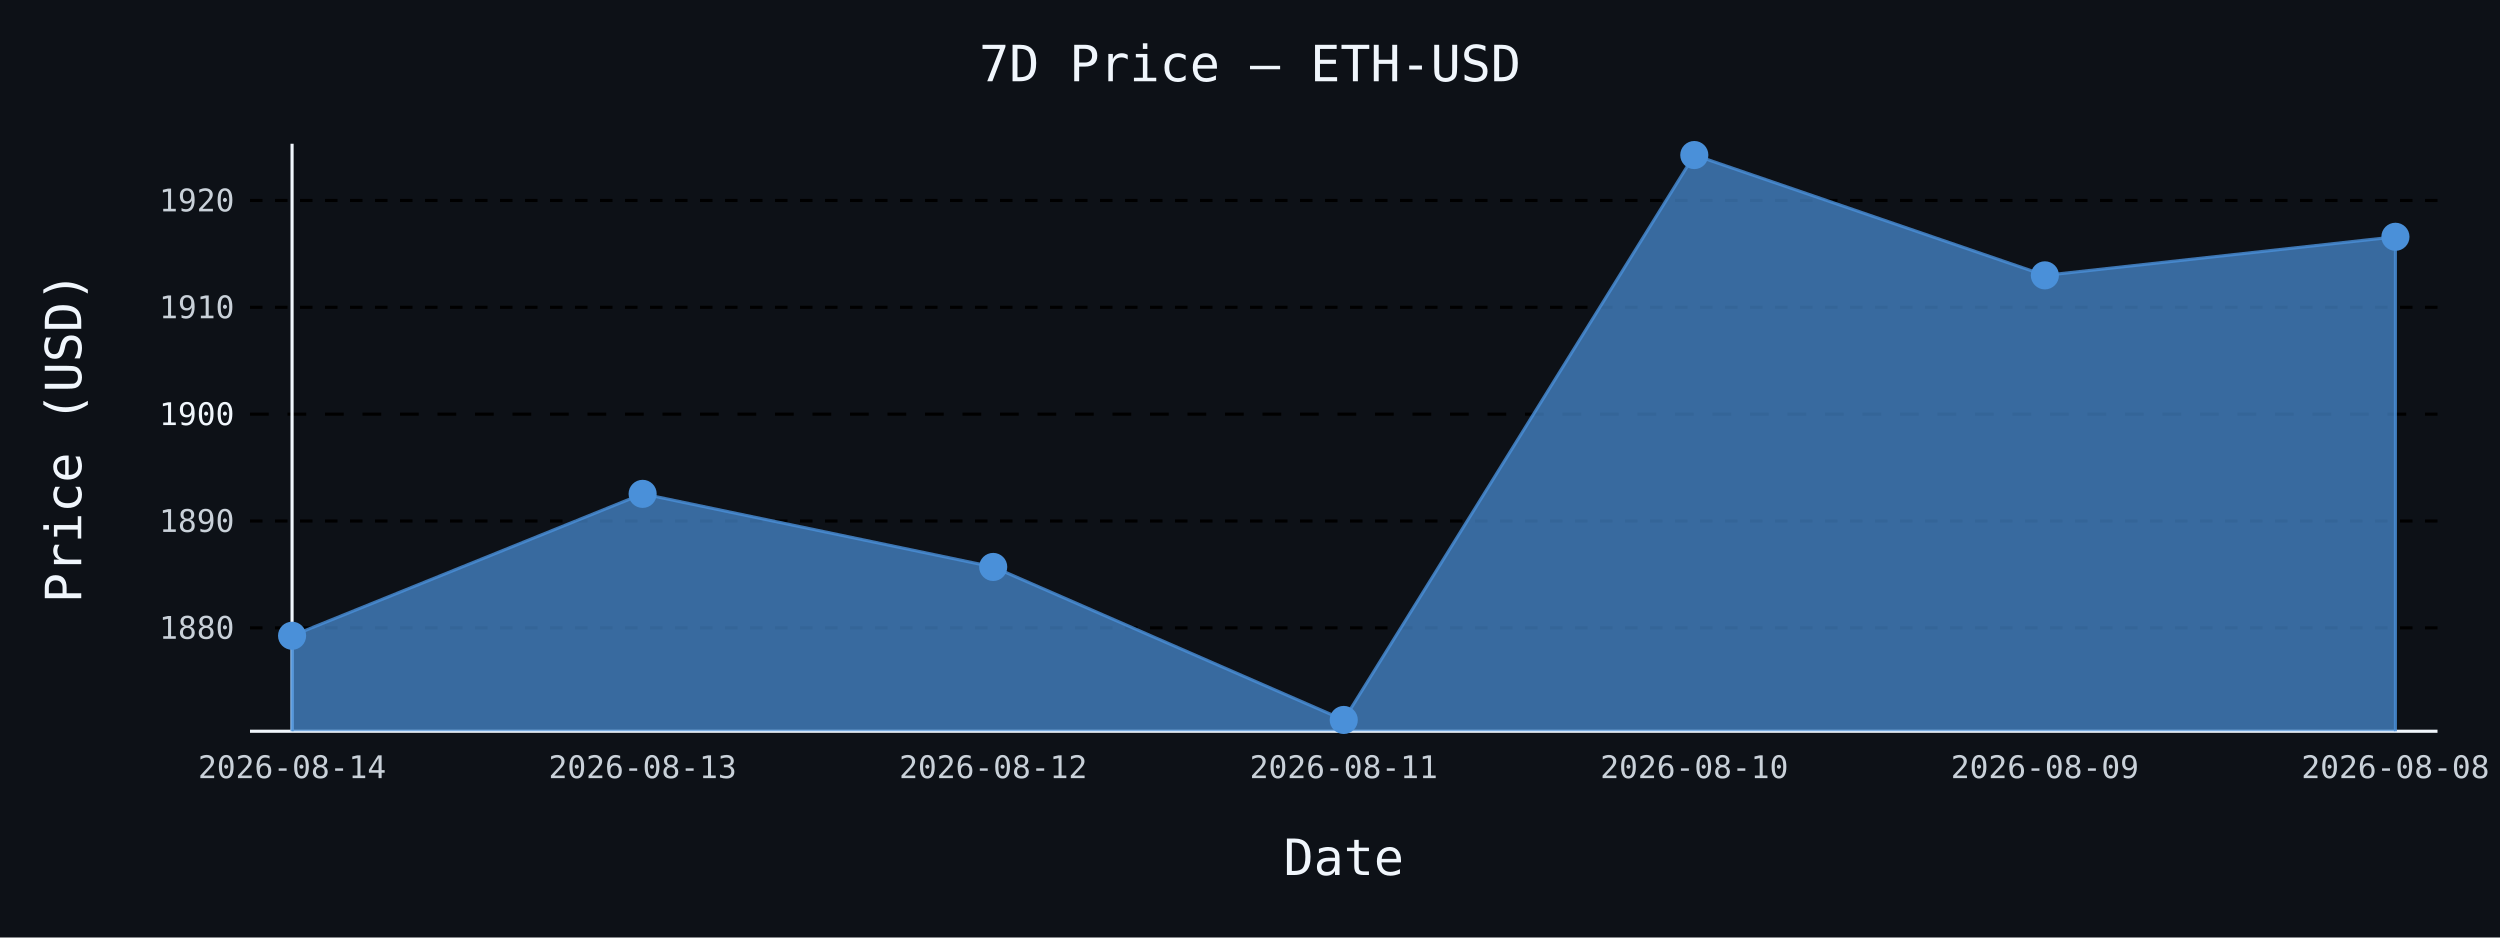
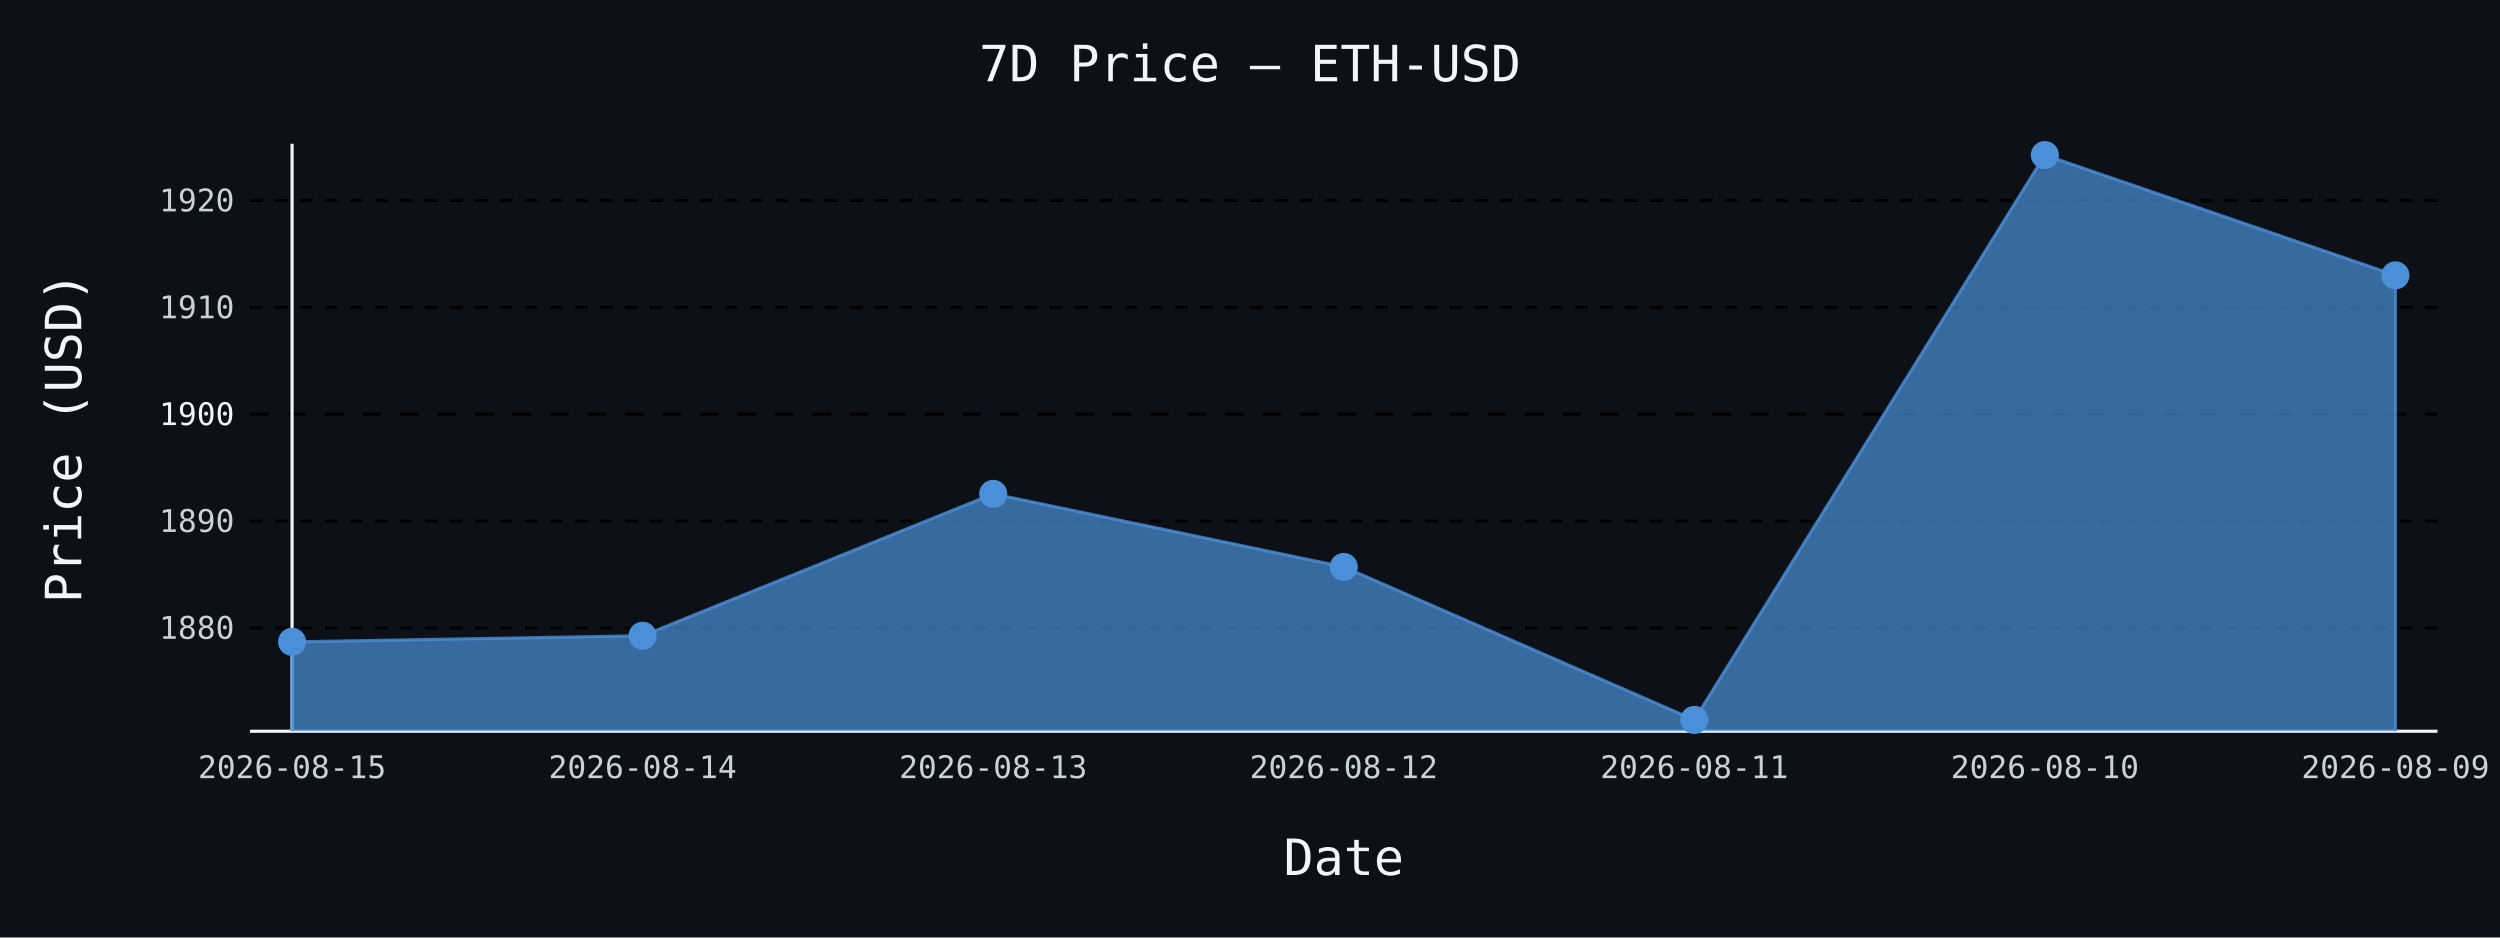
- <svg xmlns="http://www.w3.org/2000/svg" id="chart-0a8bf0e7-8bbc-41a4-91a0-2dda0e76070a" class="pygal-chart" viewBox="0 0 800 300">
+ <svg xmlns="http://www.w3.org/2000/svg" id="chart-e55edfd7-0631-4765-ae32-54eca94c2a2a" class="pygal-chart" viewBox="0 0 800 300">
  <defs>
-     <style type="text/css">#chart-0a8bf0e7-8bbc-41a4-91a0-2dda0e76070a{-webkit-user-select:none;-webkit-font-smoothing:antialiased;font-family:monospace}#chart-0a8bf0e7-8bbc-41a4-91a0-2dda0e76070a .title{font-family:monospace;font-size:16px}#chart-0a8bf0e7-8bbc-41a4-91a0-2dda0e76070a .legends .legend text{font-family:monospace;font-size:14px}#chart-0a8bf0e7-8bbc-41a4-91a0-2dda0e76070a .axis text{font-family:monospace;font-size:10px}#chart-0a8bf0e7-8bbc-41a4-91a0-2dda0e76070a .axis text.major{font-family:monospace;font-size:10px}#chart-0a8bf0e7-8bbc-41a4-91a0-2dda0e76070a .text-overlay text.value{font-family:monospace;font-size:16px}#chart-0a8bf0e7-8bbc-41a4-91a0-2dda0e76070a .text-overlay text.label{font-family:monospace;font-size:10px}#chart-0a8bf0e7-8bbc-41a4-91a0-2dda0e76070a .tooltip{font-family:monospace;font-size:14px}#chart-0a8bf0e7-8bbc-41a4-91a0-2dda0e76070a text.no_data{font-family:monospace;font-size:64px}
- #chart-0a8bf0e7-8bbc-41a4-91a0-2dda0e76070a{background-color:#0d1117}#chart-0a8bf0e7-8bbc-41a4-91a0-2dda0e76070a path,#chart-0a8bf0e7-8bbc-41a4-91a0-2dda0e76070a line,#chart-0a8bf0e7-8bbc-41a4-91a0-2dda0e76070a rect,#chart-0a8bf0e7-8bbc-41a4-91a0-2dda0e76070a circle{-webkit-transition:150ms;-moz-transition:150ms;transition:150ms}#chart-0a8bf0e7-8bbc-41a4-91a0-2dda0e76070a .graph &gt; .background{fill:#0d1117}#chart-0a8bf0e7-8bbc-41a4-91a0-2dda0e76070a .plot &gt; .background{fill:#0d1117}#chart-0a8bf0e7-8bbc-41a4-91a0-2dda0e76070a .graph{fill:#c9d1d9}#chart-0a8bf0e7-8bbc-41a4-91a0-2dda0e76070a text.no_data{fill:#f0f6fc}#chart-0a8bf0e7-8bbc-41a4-91a0-2dda0e76070a .title{fill:#f0f6fc}#chart-0a8bf0e7-8bbc-41a4-91a0-2dda0e76070a .legends .legend text{fill:#c9d1d9}#chart-0a8bf0e7-8bbc-41a4-91a0-2dda0e76070a .legends .legend:hover text{fill:#f0f6fc}#chart-0a8bf0e7-8bbc-41a4-91a0-2dda0e76070a .axis .line{stroke:#f0f6fc}#chart-0a8bf0e7-8bbc-41a4-91a0-2dda0e76070a .axis .guide.line{stroke:#8b949e}#chart-0a8bf0e7-8bbc-41a4-91a0-2dda0e76070a .axis .major.line{stroke:#c9d1d9}#chart-0a8bf0e7-8bbc-41a4-91a0-2dda0e76070a .axis text.major{fill:#f0f6fc}#chart-0a8bf0e7-8bbc-41a4-91a0-2dda0e76070a .axis.y .guides:hover .guide.line,#chart-0a8bf0e7-8bbc-41a4-91a0-2dda0e76070a .line-graph .axis.x .guides:hover .guide.line,#chart-0a8bf0e7-8bbc-41a4-91a0-2dda0e76070a .stackedline-graph .axis.x .guides:hover .guide.line,#chart-0a8bf0e7-8bbc-41a4-91a0-2dda0e76070a .xy-graph .axis.x .guides:hover .guide.line{stroke:#f0f6fc}#chart-0a8bf0e7-8bbc-41a4-91a0-2dda0e76070a .axis .guides:hover text{fill:#f0f6fc}#chart-0a8bf0e7-8bbc-41a4-91a0-2dda0e76070a .reactive{fill-opacity:.7;stroke-opacity:.8;stroke-width:1}#chart-0a8bf0e7-8bbc-41a4-91a0-2dda0e76070a .ci{stroke:#c9d1d9}#chart-0a8bf0e7-8bbc-41a4-91a0-2dda0e76070a .reactive.active,#chart-0a8bf0e7-8bbc-41a4-91a0-2dda0e76070a .active .reactive{fill-opacity:.8;stroke-opacity:.9;stroke-width:4}#chart-0a8bf0e7-8bbc-41a4-91a0-2dda0e76070a .ci .reactive.active{stroke-width:1.5}#chart-0a8bf0e7-8bbc-41a4-91a0-2dda0e76070a .series text{fill:#f0f6fc}#chart-0a8bf0e7-8bbc-41a4-91a0-2dda0e76070a .tooltip rect{fill:#0d1117;stroke:#f0f6fc;-webkit-transition:opacity 150ms;-moz-transition:opacity 150ms;transition:opacity 150ms}#chart-0a8bf0e7-8bbc-41a4-91a0-2dda0e76070a .tooltip .label{fill:#c9d1d9}#chart-0a8bf0e7-8bbc-41a4-91a0-2dda0e76070a .tooltip .label{fill:#c9d1d9}#chart-0a8bf0e7-8bbc-41a4-91a0-2dda0e76070a .tooltip .legend{font-size:.8em;fill:#8b949e}#chart-0a8bf0e7-8bbc-41a4-91a0-2dda0e76070a .tooltip .x_label{font-size:.6em;fill:#f0f6fc}#chart-0a8bf0e7-8bbc-41a4-91a0-2dda0e76070a .tooltip .xlink{font-size:.5em;text-decoration:underline}#chart-0a8bf0e7-8bbc-41a4-91a0-2dda0e76070a .tooltip .value{font-size:1.5em}#chart-0a8bf0e7-8bbc-41a4-91a0-2dda0e76070a .bound{font-size:.5em}#chart-0a8bf0e7-8bbc-41a4-91a0-2dda0e76070a .max-value{font-size:.75em;fill:#8b949e}#chart-0a8bf0e7-8bbc-41a4-91a0-2dda0e76070a .map-element{fill:#0d1117;stroke:#8b949e !important}#chart-0a8bf0e7-8bbc-41a4-91a0-2dda0e76070a .map-element .reactive{fill-opacity:inherit;stroke-opacity:inherit}#chart-0a8bf0e7-8bbc-41a4-91a0-2dda0e76070a .color-0,#chart-0a8bf0e7-8bbc-41a4-91a0-2dda0e76070a .color-0 a:visited{stroke:#4a90d9;fill:#4a90d9}#chart-0a8bf0e7-8bbc-41a4-91a0-2dda0e76070a .text-overlay .color-0 text{fill:black}
- #chart-0a8bf0e7-8bbc-41a4-91a0-2dda0e76070a text.no_data{text-anchor:middle}#chart-0a8bf0e7-8bbc-41a4-91a0-2dda0e76070a .guide.line{fill:none}#chart-0a8bf0e7-8bbc-41a4-91a0-2dda0e76070a .centered{text-anchor:middle}#chart-0a8bf0e7-8bbc-41a4-91a0-2dda0e76070a .title{text-anchor:middle}#chart-0a8bf0e7-8bbc-41a4-91a0-2dda0e76070a .legends .legend text{fill-opacity:1}#chart-0a8bf0e7-8bbc-41a4-91a0-2dda0e76070a .axis.x text{text-anchor:middle}#chart-0a8bf0e7-8bbc-41a4-91a0-2dda0e76070a .axis.x:not(.web) text[transform]{text-anchor:start}#chart-0a8bf0e7-8bbc-41a4-91a0-2dda0e76070a .axis.x:not(.web) text[transform].backwards{text-anchor:end}#chart-0a8bf0e7-8bbc-41a4-91a0-2dda0e76070a .axis.y text{text-anchor:end}#chart-0a8bf0e7-8bbc-41a4-91a0-2dda0e76070a .axis.y text[transform].backwards{text-anchor:start}#chart-0a8bf0e7-8bbc-41a4-91a0-2dda0e76070a .axis.y2 text{text-anchor:start}#chart-0a8bf0e7-8bbc-41a4-91a0-2dda0e76070a .axis.y2 text[transform].backwards{text-anchor:end}#chart-0a8bf0e7-8bbc-41a4-91a0-2dda0e76070a .axis .guide.line{stroke-dasharray:4,4;stroke:black}#chart-0a8bf0e7-8bbc-41a4-91a0-2dda0e76070a .axis .major.guide.line{stroke-dasharray:6,6;stroke:black}#chart-0a8bf0e7-8bbc-41a4-91a0-2dda0e76070a .horizontal .axis.y .guide.line,#chart-0a8bf0e7-8bbc-41a4-91a0-2dda0e76070a .horizontal .axis.y2 .guide.line,#chart-0a8bf0e7-8bbc-41a4-91a0-2dda0e76070a .vertical .axis.x .guide.line{opacity:0}#chart-0a8bf0e7-8bbc-41a4-91a0-2dda0e76070a .horizontal .axis.always_show .guide.line,#chart-0a8bf0e7-8bbc-41a4-91a0-2dda0e76070a .vertical .axis.always_show .guide.line{opacity:1 !important}#chart-0a8bf0e7-8bbc-41a4-91a0-2dda0e76070a .axis.y .guides:hover .guide.line,#chart-0a8bf0e7-8bbc-41a4-91a0-2dda0e76070a .axis.y2 .guides:hover .guide.line,#chart-0a8bf0e7-8bbc-41a4-91a0-2dda0e76070a .axis.x .guides:hover .guide.line{opacity:1}#chart-0a8bf0e7-8bbc-41a4-91a0-2dda0e76070a .axis .guides:hover text{opacity:1}#chart-0a8bf0e7-8bbc-41a4-91a0-2dda0e76070a .nofill{fill:none}#chart-0a8bf0e7-8bbc-41a4-91a0-2dda0e76070a .subtle-fill{fill-opacity:.2}#chart-0a8bf0e7-8bbc-41a4-91a0-2dda0e76070a .dot{stroke-width:1px;fill-opacity:1;stroke-opacity:1}#chart-0a8bf0e7-8bbc-41a4-91a0-2dda0e76070a .dot.active{stroke-width:5px}#chart-0a8bf0e7-8bbc-41a4-91a0-2dda0e76070a .dot.negative{fill:transparent}#chart-0a8bf0e7-8bbc-41a4-91a0-2dda0e76070a text,#chart-0a8bf0e7-8bbc-41a4-91a0-2dda0e76070a tspan{stroke:none !important}#chart-0a8bf0e7-8bbc-41a4-91a0-2dda0e76070a .series text.active{opacity:1}#chart-0a8bf0e7-8bbc-41a4-91a0-2dda0e76070a .tooltip rect{fill-opacity:.95;stroke-width:.5}#chart-0a8bf0e7-8bbc-41a4-91a0-2dda0e76070a .tooltip text{fill-opacity:1}#chart-0a8bf0e7-8bbc-41a4-91a0-2dda0e76070a .showable{visibility:hidden}#chart-0a8bf0e7-8bbc-41a4-91a0-2dda0e76070a .showable.shown{visibility:visible}#chart-0a8bf0e7-8bbc-41a4-91a0-2dda0e76070a .gauge-background{fill:rgba(229,229,229,1);stroke:none}#chart-0a8bf0e7-8bbc-41a4-91a0-2dda0e76070a .bg-lines{stroke:#0d1117;stroke-width:2px}</style>
+     <style type="text/css">#chart-e55edfd7-0631-4765-ae32-54eca94c2a2a{-webkit-user-select:none;-webkit-font-smoothing:antialiased;font-family:monospace}#chart-e55edfd7-0631-4765-ae32-54eca94c2a2a .title{font-family:monospace;font-size:16px}#chart-e55edfd7-0631-4765-ae32-54eca94c2a2a .legends .legend text{font-family:monospace;font-size:14px}#chart-e55edfd7-0631-4765-ae32-54eca94c2a2a .axis text{font-family:monospace;font-size:10px}#chart-e55edfd7-0631-4765-ae32-54eca94c2a2a .axis text.major{font-family:monospace;font-size:10px}#chart-e55edfd7-0631-4765-ae32-54eca94c2a2a .text-overlay text.value{font-family:monospace;font-size:16px}#chart-e55edfd7-0631-4765-ae32-54eca94c2a2a .text-overlay text.label{font-family:monospace;font-size:10px}#chart-e55edfd7-0631-4765-ae32-54eca94c2a2a .tooltip{font-family:monospace;font-size:14px}#chart-e55edfd7-0631-4765-ae32-54eca94c2a2a text.no_data{font-family:monospace;font-size:64px}
+ #chart-e55edfd7-0631-4765-ae32-54eca94c2a2a{background-color:#0d1117}#chart-e55edfd7-0631-4765-ae32-54eca94c2a2a path,#chart-e55edfd7-0631-4765-ae32-54eca94c2a2a line,#chart-e55edfd7-0631-4765-ae32-54eca94c2a2a rect,#chart-e55edfd7-0631-4765-ae32-54eca94c2a2a circle{-webkit-transition:150ms;-moz-transition:150ms;transition:150ms}#chart-e55edfd7-0631-4765-ae32-54eca94c2a2a .graph &gt; .background{fill:#0d1117}#chart-e55edfd7-0631-4765-ae32-54eca94c2a2a .plot &gt; .background{fill:#0d1117}#chart-e55edfd7-0631-4765-ae32-54eca94c2a2a .graph{fill:#c9d1d9}#chart-e55edfd7-0631-4765-ae32-54eca94c2a2a text.no_data{fill:#f0f6fc}#chart-e55edfd7-0631-4765-ae32-54eca94c2a2a .title{fill:#f0f6fc}#chart-e55edfd7-0631-4765-ae32-54eca94c2a2a .legends .legend text{fill:#c9d1d9}#chart-e55edfd7-0631-4765-ae32-54eca94c2a2a .legends .legend:hover text{fill:#f0f6fc}#chart-e55edfd7-0631-4765-ae32-54eca94c2a2a .axis .line{stroke:#f0f6fc}#chart-e55edfd7-0631-4765-ae32-54eca94c2a2a .axis .guide.line{stroke:#8b949e}#chart-e55edfd7-0631-4765-ae32-54eca94c2a2a .axis .major.line{stroke:#c9d1d9}#chart-e55edfd7-0631-4765-ae32-54eca94c2a2a .axis text.major{fill:#f0f6fc}#chart-e55edfd7-0631-4765-ae32-54eca94c2a2a .axis.y .guides:hover .guide.line,#chart-e55edfd7-0631-4765-ae32-54eca94c2a2a .line-graph .axis.x .guides:hover .guide.line,#chart-e55edfd7-0631-4765-ae32-54eca94c2a2a .stackedline-graph .axis.x .guides:hover .guide.line,#chart-e55edfd7-0631-4765-ae32-54eca94c2a2a .xy-graph .axis.x .guides:hover .guide.line{stroke:#f0f6fc}#chart-e55edfd7-0631-4765-ae32-54eca94c2a2a .axis .guides:hover text{fill:#f0f6fc}#chart-e55edfd7-0631-4765-ae32-54eca94c2a2a .reactive{fill-opacity:.7;stroke-opacity:.8;stroke-width:1}#chart-e55edfd7-0631-4765-ae32-54eca94c2a2a .ci{stroke:#c9d1d9}#chart-e55edfd7-0631-4765-ae32-54eca94c2a2a .reactive.active,#chart-e55edfd7-0631-4765-ae32-54eca94c2a2a .active .reactive{fill-opacity:.8;stroke-opacity:.9;stroke-width:4}#chart-e55edfd7-0631-4765-ae32-54eca94c2a2a .ci .reactive.active{stroke-width:1.5}#chart-e55edfd7-0631-4765-ae32-54eca94c2a2a .series text{fill:#f0f6fc}#chart-e55edfd7-0631-4765-ae32-54eca94c2a2a .tooltip rect{fill:#0d1117;stroke:#f0f6fc;-webkit-transition:opacity 150ms;-moz-transition:opacity 150ms;transition:opacity 150ms}#chart-e55edfd7-0631-4765-ae32-54eca94c2a2a .tooltip .label{fill:#c9d1d9}#chart-e55edfd7-0631-4765-ae32-54eca94c2a2a .tooltip .label{fill:#c9d1d9}#chart-e55edfd7-0631-4765-ae32-54eca94c2a2a .tooltip .legend{font-size:.8em;fill:#8b949e}#chart-e55edfd7-0631-4765-ae32-54eca94c2a2a .tooltip .x_label{font-size:.6em;fill:#f0f6fc}#chart-e55edfd7-0631-4765-ae32-54eca94c2a2a .tooltip .xlink{font-size:.5em;text-decoration:underline}#chart-e55edfd7-0631-4765-ae32-54eca94c2a2a .tooltip .value{font-size:1.5em}#chart-e55edfd7-0631-4765-ae32-54eca94c2a2a .bound{font-size:.5em}#chart-e55edfd7-0631-4765-ae32-54eca94c2a2a .max-value{font-size:.75em;fill:#8b949e}#chart-e55edfd7-0631-4765-ae32-54eca94c2a2a .map-element{fill:#0d1117;stroke:#8b949e !important}#chart-e55edfd7-0631-4765-ae32-54eca94c2a2a .map-element .reactive{fill-opacity:inherit;stroke-opacity:inherit}#chart-e55edfd7-0631-4765-ae32-54eca94c2a2a .color-0,#chart-e55edfd7-0631-4765-ae32-54eca94c2a2a .color-0 a:visited{stroke:#4a90d9;fill:#4a90d9}#chart-e55edfd7-0631-4765-ae32-54eca94c2a2a .text-overlay .color-0 text{fill:black}
+ #chart-e55edfd7-0631-4765-ae32-54eca94c2a2a text.no_data{text-anchor:middle}#chart-e55edfd7-0631-4765-ae32-54eca94c2a2a .guide.line{fill:none}#chart-e55edfd7-0631-4765-ae32-54eca94c2a2a .centered{text-anchor:middle}#chart-e55edfd7-0631-4765-ae32-54eca94c2a2a .title{text-anchor:middle}#chart-e55edfd7-0631-4765-ae32-54eca94c2a2a .legends .legend text{fill-opacity:1}#chart-e55edfd7-0631-4765-ae32-54eca94c2a2a .axis.x text{text-anchor:middle}#chart-e55edfd7-0631-4765-ae32-54eca94c2a2a .axis.x:not(.web) text[transform]{text-anchor:start}#chart-e55edfd7-0631-4765-ae32-54eca94c2a2a .axis.x:not(.web) text[transform].backwards{text-anchor:end}#chart-e55edfd7-0631-4765-ae32-54eca94c2a2a .axis.y text{text-anchor:end}#chart-e55edfd7-0631-4765-ae32-54eca94c2a2a .axis.y text[transform].backwards{text-anchor:start}#chart-e55edfd7-0631-4765-ae32-54eca94c2a2a .axis.y2 text{text-anchor:start}#chart-e55edfd7-0631-4765-ae32-54eca94c2a2a .axis.y2 text[transform].backwards{text-anchor:end}#chart-e55edfd7-0631-4765-ae32-54eca94c2a2a .axis .guide.line{stroke-dasharray:4,4;stroke:black}#chart-e55edfd7-0631-4765-ae32-54eca94c2a2a .axis .major.guide.line{stroke-dasharray:6,6;stroke:black}#chart-e55edfd7-0631-4765-ae32-54eca94c2a2a .horizontal .axis.y .guide.line,#chart-e55edfd7-0631-4765-ae32-54eca94c2a2a .horizontal .axis.y2 .guide.line,#chart-e55edfd7-0631-4765-ae32-54eca94c2a2a .vertical .axis.x .guide.line{opacity:0}#chart-e55edfd7-0631-4765-ae32-54eca94c2a2a .horizontal .axis.always_show .guide.line,#chart-e55edfd7-0631-4765-ae32-54eca94c2a2a .vertical .axis.always_show .guide.line{opacity:1 !important}#chart-e55edfd7-0631-4765-ae32-54eca94c2a2a .axis.y .guides:hover .guide.line,#chart-e55edfd7-0631-4765-ae32-54eca94c2a2a .axis.y2 .guides:hover .guide.line,#chart-e55edfd7-0631-4765-ae32-54eca94c2a2a .axis.x .guides:hover .guide.line{opacity:1}#chart-e55edfd7-0631-4765-ae32-54eca94c2a2a .axis .guides:hover text{opacity:1}#chart-e55edfd7-0631-4765-ae32-54eca94c2a2a .nofill{fill:none}#chart-e55edfd7-0631-4765-ae32-54eca94c2a2a .subtle-fill{fill-opacity:.2}#chart-e55edfd7-0631-4765-ae32-54eca94c2a2a .dot{stroke-width:1px;fill-opacity:1;stroke-opacity:1}#chart-e55edfd7-0631-4765-ae32-54eca94c2a2a .dot.active{stroke-width:5px}#chart-e55edfd7-0631-4765-ae32-54eca94c2a2a .dot.negative{fill:transparent}#chart-e55edfd7-0631-4765-ae32-54eca94c2a2a text,#chart-e55edfd7-0631-4765-ae32-54eca94c2a2a tspan{stroke:none !important}#chart-e55edfd7-0631-4765-ae32-54eca94c2a2a .series text.active{opacity:1}#chart-e55edfd7-0631-4765-ae32-54eca94c2a2a .tooltip rect{fill-opacity:.95;stroke-width:.5}#chart-e55edfd7-0631-4765-ae32-54eca94c2a2a .tooltip text{fill-opacity:1}#chart-e55edfd7-0631-4765-ae32-54eca94c2a2a .showable{visibility:hidden}#chart-e55edfd7-0631-4765-ae32-54eca94c2a2a .showable.shown{visibility:visible}#chart-e55edfd7-0631-4765-ae32-54eca94c2a2a .gauge-background{fill:rgba(229,229,229,1);stroke:none}#chart-e55edfd7-0631-4765-ae32-54eca94c2a2a .bg-lines{stroke:#0d1117;stroke-width:2px}</style>
  </defs>
  <g class="graph line-graph vertical">
    <rect x="0" y="0" width="800" height="300" class="background" />
    <g transform="translate(80, 46)" class="plot">
      <rect x="0" y="0" width="700.0" height="188" class="background" />
      <g class="axis y always_show">
        <path d="M0 188 h700" class="line" />
        <g class="guides">
          <path d="M0 154.912 h700" class="guide line" />
          <text x="-5" y="158.412" class="">1880</text>
        </g>
        <g class="guides">
          <path d="M0 120.72 h700" class="guide line" />
          <text x="-5" y="124.22" class="">1890</text>
        </g>
        <g class="guides">
          <path d="M0 86.529 h700" class="major guide line" />
          <text x="-5" y="90.029" class="major">1900</text>
        </g>
        <g class="guides">
          <path d="M0 52.338 h700" class="guide line" />
          <text x="-5" y="55.838" class="">1910</text>
        </g>
        <g class="guides">
          <path d="M0 18.147 h700" class="guide line" />
          <text x="-5" y="21.647" class="">1920</text>
        </g>
      </g>
      <g class="axis x">
        <g class="guides">
          <path d="M13.462 0 v188" class="line" />
-           <text x="13.462" y="203.0" class="">2026-08-14</text>
+           <text x="13.462" y="203.0" class="">2026-08-15</text>
        </g>
        <g class="guides">
          <path d="M125.641 0 v188" class="guide line" />
-           <text x="125.641" y="203.0" class="">2026-08-13</text>
+           <text x="125.641" y="203.0" class="">2026-08-14</text>
        </g>
        <g class="guides">
          <path d="M237.821 0 v188" class="guide line" />
-           <text x="237.821" y="203.0" class="">2026-08-12</text>
+           <text x="237.821" y="203.0" class="">2026-08-13</text>
        </g>
        <g class="guides">
          <path d="M350 0 v188" class="guide line" />
-           <text x="350.0" y="203.0" class="">2026-08-11</text>
+           <text x="350.0" y="203.0" class="">2026-08-12</text>
        </g>
        <g class="guides">
          <path d="M462.179 0 v188" class="guide line" />
-           <text x="462.179" y="203.0" class="">2026-08-10</text>
+           <text x="462.179" y="203.0" class="">2026-08-11</text>
        </g>
        <g class="guides">
          <path d="M574.359 0 v188" class="guide line" />
-           <text x="574.359" y="203.0" class="">2026-08-09</text>
+           <text x="574.359" y="203.0" class="">2026-08-10</text>
        </g>
        <g class="guides">
          <path d="M686.538 0 v188" class="guide line" />
-           <text x="686.538" y="203.0" class="">2026-08-08</text>
+           <text x="686.538" y="203.0" class="">2026-08-09</text>
        </g>
      </g>
      <g class="series serie-0 color-0">
-         <path d="M13.462 188 L13.462 157.442 125.641 112.036 237.821 135.423 350 184.385 462.179 3.615 574.359 42.115 686.538 29.772 686.538 188" class="line reactive" />
+         <path d="M13.462 188 L13.462 159.391 125.641 157.442 237.821 112.036 350 135.423 462.179 184.385 574.359 3.615 686.538 42.115 686.538 188" class="line reactive" />
      </g>
    </g>
    <g class="titles">
      <text x="400.0" y="26" class="title plot_title">7D Price — ETH-USD</text>
      <text x="430.0" y="280" class="title">Date</text>
      <text x="0" y="166.0" class="title" transform="rotate(-90 0 140)">Price (USD)</text>
    </g>
    <g transform="translate(80, 46)" class="plot overlay">
      <g class="series serie-0 color-0">
        <g class="dots">
-           <circle cx="13.462" cy="157.442" r="4" class="dot reactive tooltip-trigger" />
+           <circle cx="13.462" cy="159.391" r="4" class="dot reactive tooltip-trigger" />
        </g>
        <g class="dots">
-           <circle cx="125.641" cy="112.036" r="4" class="dot reactive tooltip-trigger" />
+           <circle cx="125.641" cy="157.442" r="4" class="dot reactive tooltip-trigger" />
        </g>
        <g class="dots">
-           <circle cx="237.821" cy="135.423" r="4" class="dot reactive tooltip-trigger" />
+           <circle cx="237.821" cy="112.036" r="4" class="dot reactive tooltip-trigger" />
        </g>
        <g class="dots">
-           <circle cx="350.0" cy="184.385" r="4" class="dot reactive tooltip-trigger" />
+           <circle cx="350.0" cy="135.423" r="4" class="dot reactive tooltip-trigger" />
        </g>
        <g class="dots">
-           <circle cx="462.179" cy="3.615" r="4" class="dot reactive tooltip-trigger" />
+           <circle cx="462.179" cy="184.385" r="4" class="dot reactive tooltip-trigger" />
        </g>
        <g class="dots">
-           <circle cx="574.359" cy="42.115" r="4" class="dot reactive tooltip-trigger" />
+           <circle cx="574.359" cy="3.615" r="4" class="dot reactive tooltip-trigger" />
        </g>
        <g class="dots">
-           <circle cx="686.538" cy="29.772" r="4" class="dot reactive tooltip-trigger" />
+           <circle cx="686.538" cy="42.115" r="4" class="dot reactive tooltip-trigger" />
        </g>
      </g>
    </g>
    <g transform="translate(80, 46)" class="plot text-overlay">
      <g class="series serie-0 color-0" />
    </g>
    <g transform="translate(80, 46)" class="plot tooltip-overlay">
      <g transform="translate(0 0)" style="opacity: 0" class="tooltip">
        <rect rx="0" ry="0" width="0" height="0" class="tooltip-box" />
        <g class="text" />
      </g>
    </g>
  </g>
</svg>
